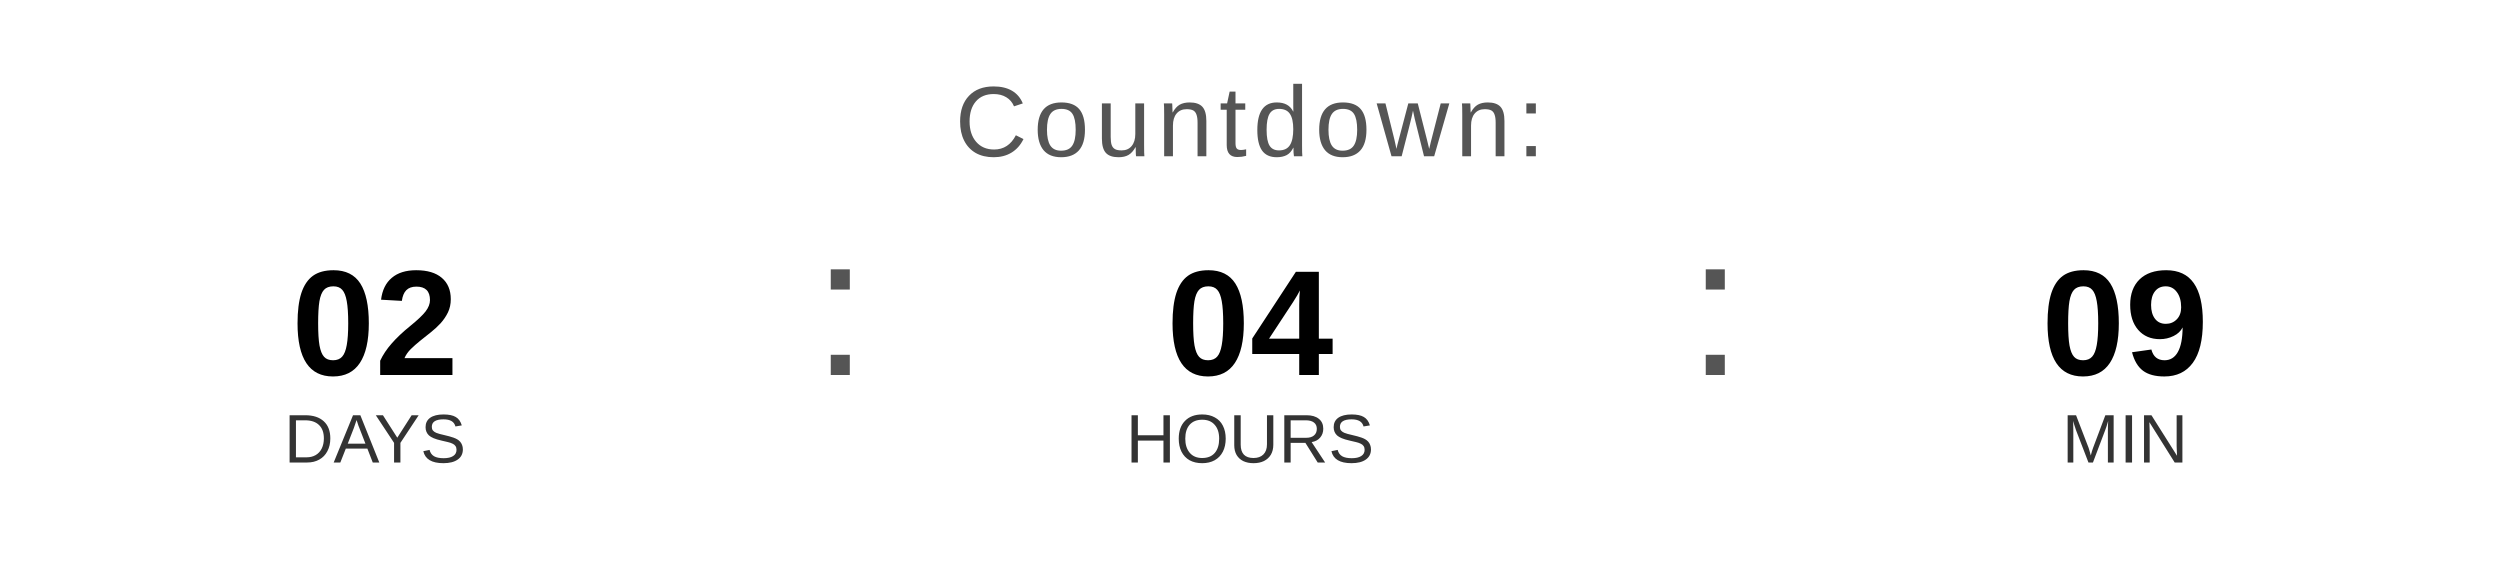
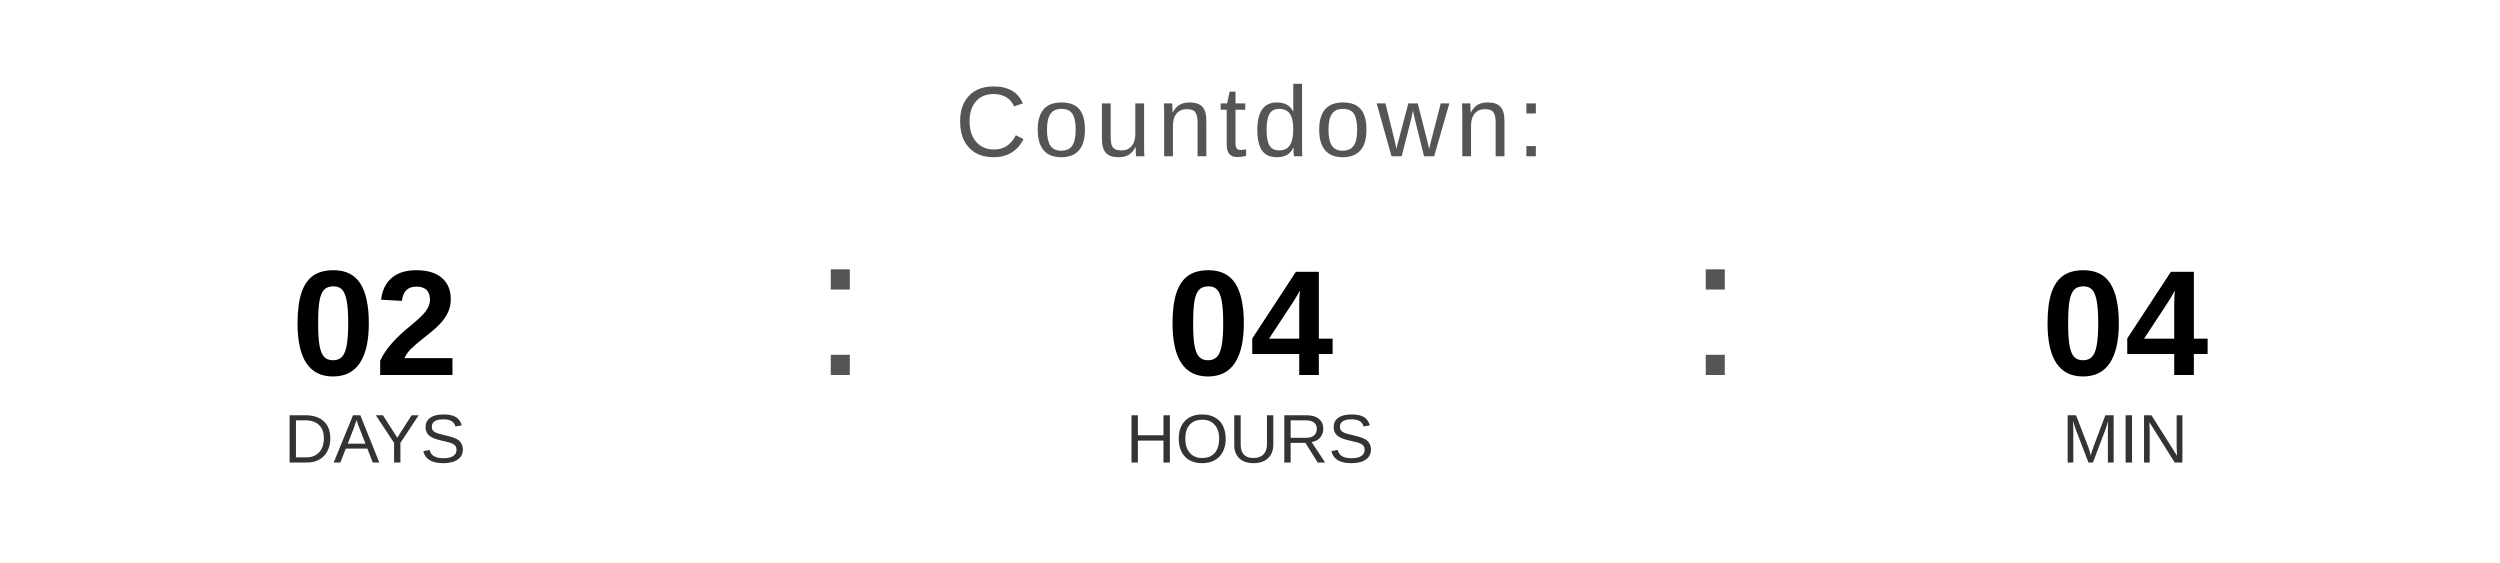
<svg xmlns="http://www.w3.org/2000/svg" width="400" height="90" viewBox="0 0 400 90">
  <text x="200" y="25" font-family="Arial, Helvetica, sans-serif" font-size="16" fill="#555555" text-anchor="middle" letter-spacing="1">
    Countdown:
  </text>
  <text x="60" y="60" font-family="Arial, Helvetica, sans-serif" font-size="24" font-weight="bold" fill="#000000" text-anchor="middle">02</text>
  <text x="60" y="74" font-family="Arial, Helvetica, sans-serif" font-size="11" fill="#333333" text-anchor="middle">DAYS</text>
  <text x="130" y="60" font-family="Arial, sans-serif" font-size="32" fill="#555555">:</text>
  <text x="200" y="60" font-family="Arial, Helvetica, sans-serif" font-size="24" font-weight="bold" fill="#000000" text-anchor="middle">04</text>
  <text x="200" y="74" font-family="Arial, Helvetica, sans-serif" font-size="11" fill="#333333" text-anchor="middle">HOURS</text>
  <text x="270" y="60" font-family="Arial, sans-serif" font-size="32" fill="#555555">:</text>
-   <text x="340" y="60" font-family="Arial, Helvetica, sans-serif" font-size="24" font-weight="bold" fill="#000000" text-anchor="middle">09</text>
+   <text x="340" y="60" font-family="Arial, Helvetica, sans-serif" font-size="24" font-weight="bold" fill="#000000" text-anchor="middle">04</text>
  <text x="340" y="74" font-family="Arial, Helvetica, sans-serif" font-size="11" fill="#333333" text-anchor="middle">MIN</text>
</svg>
